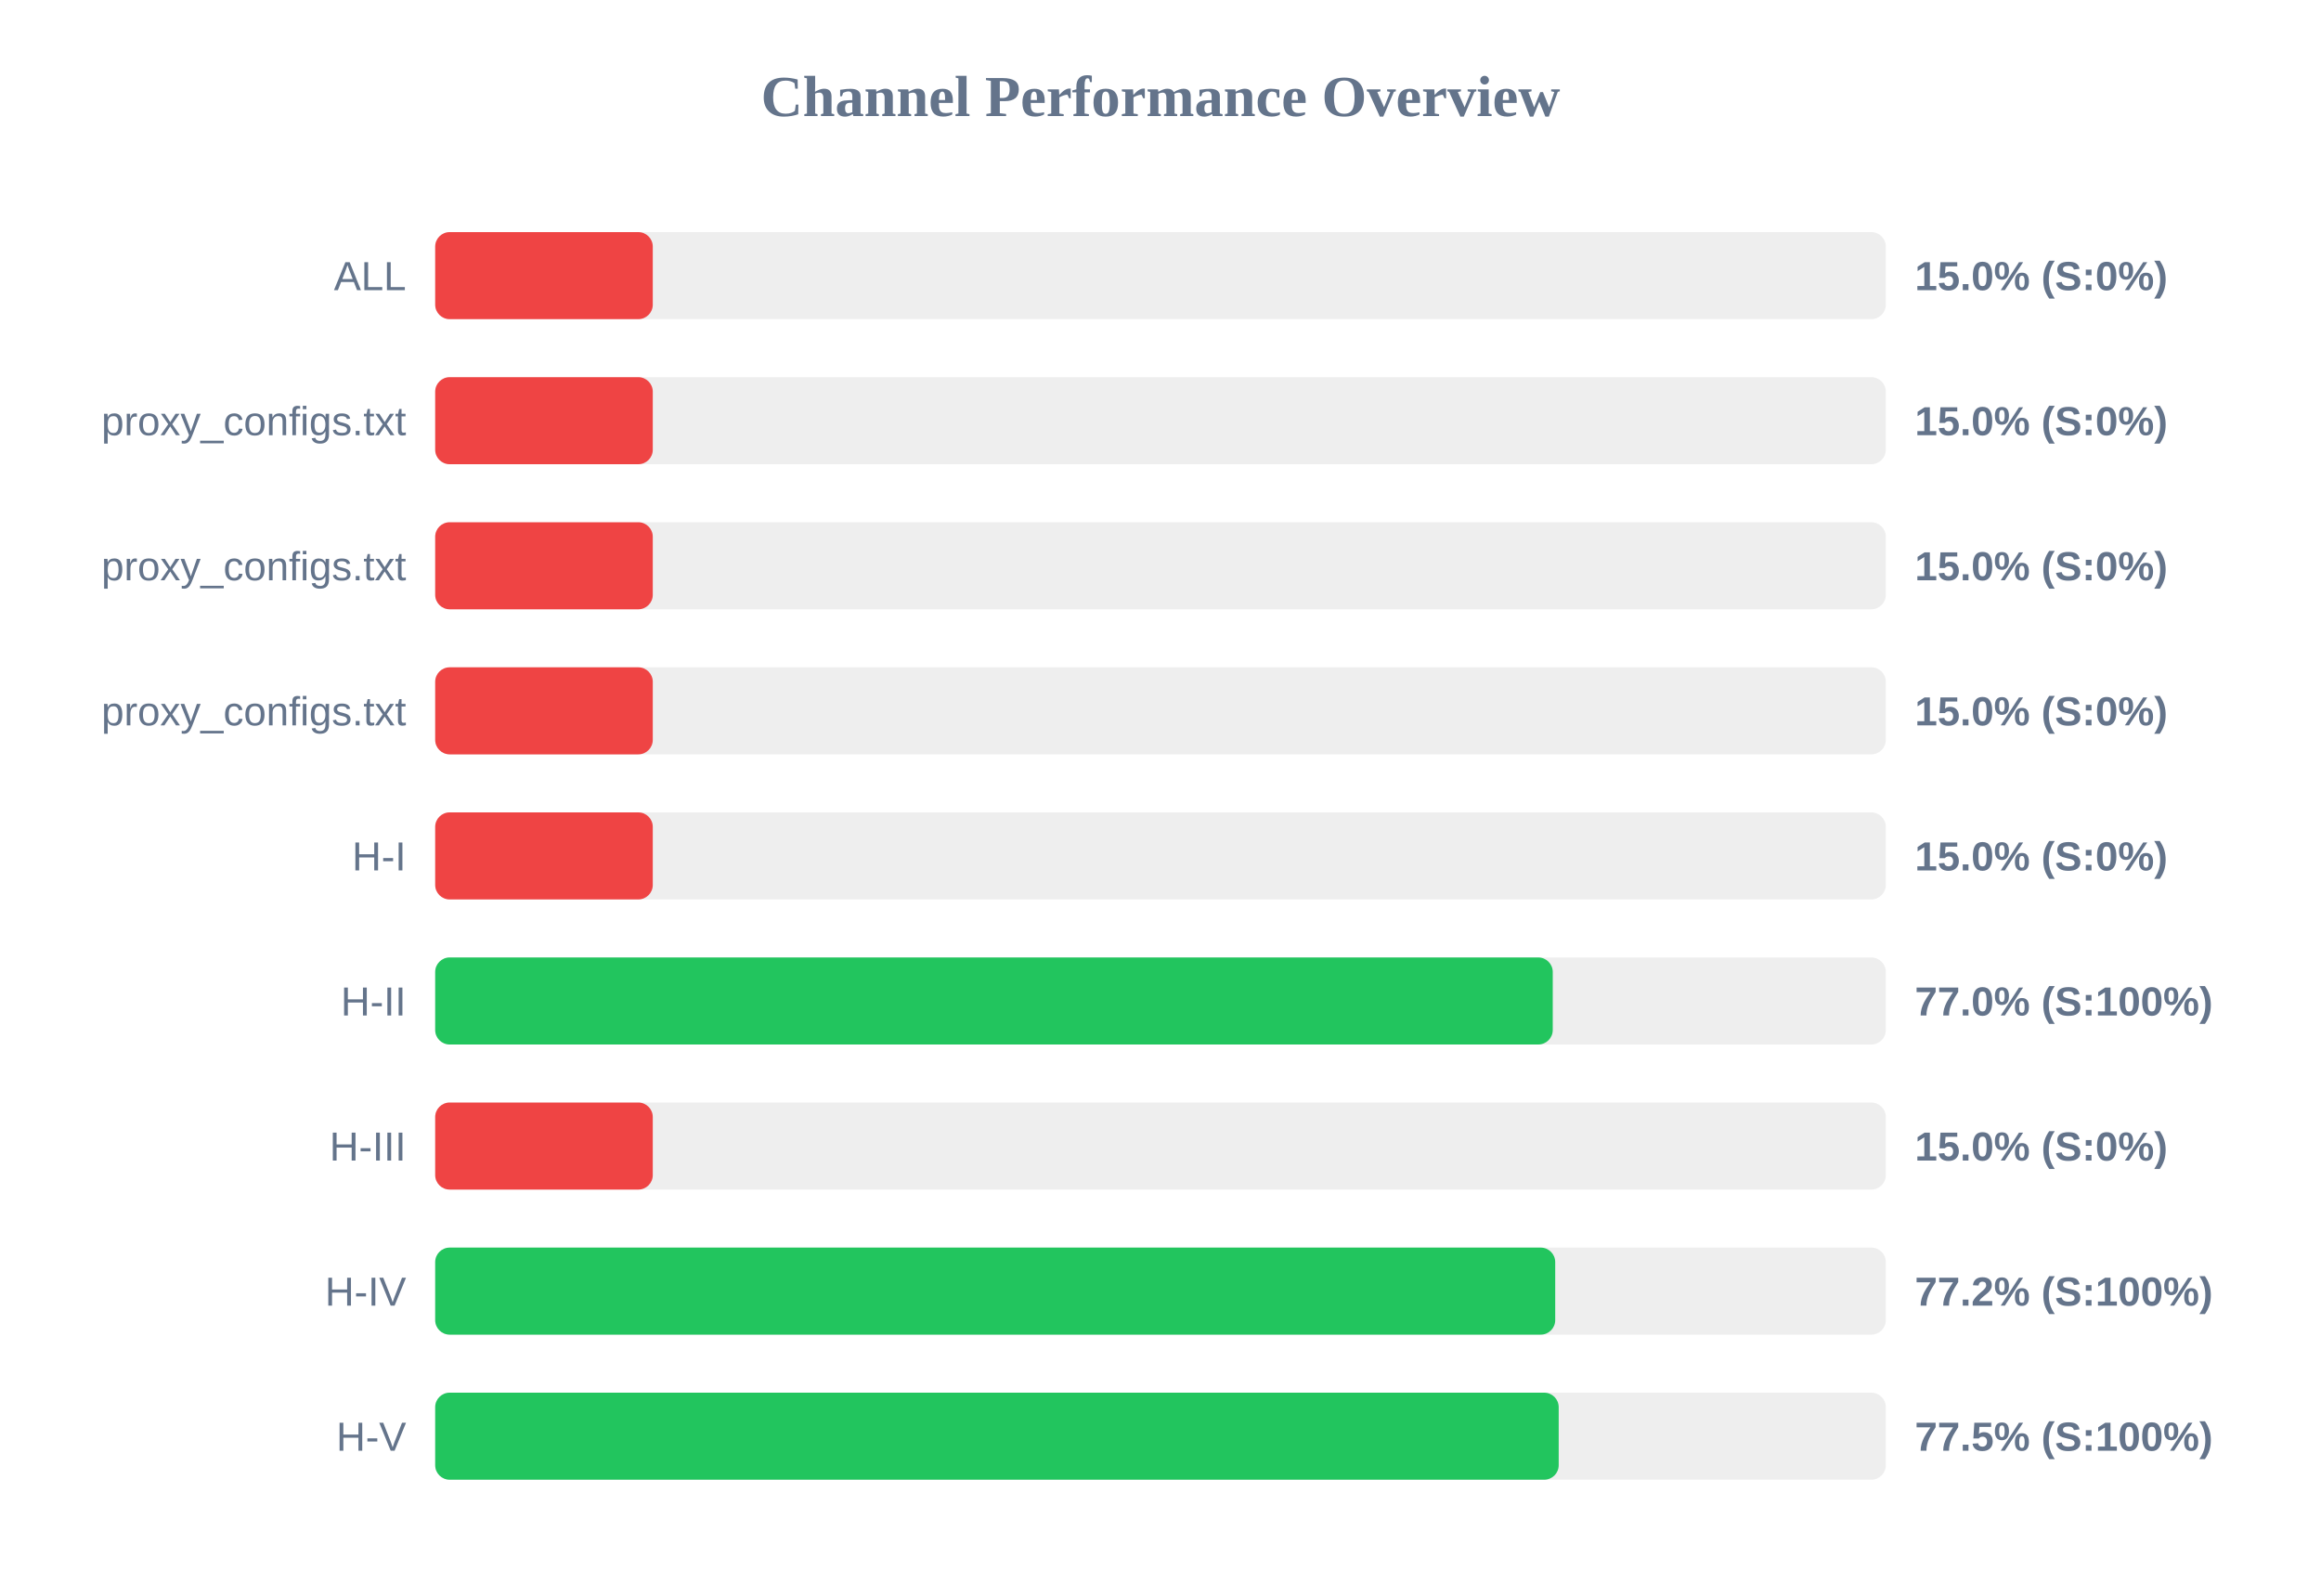
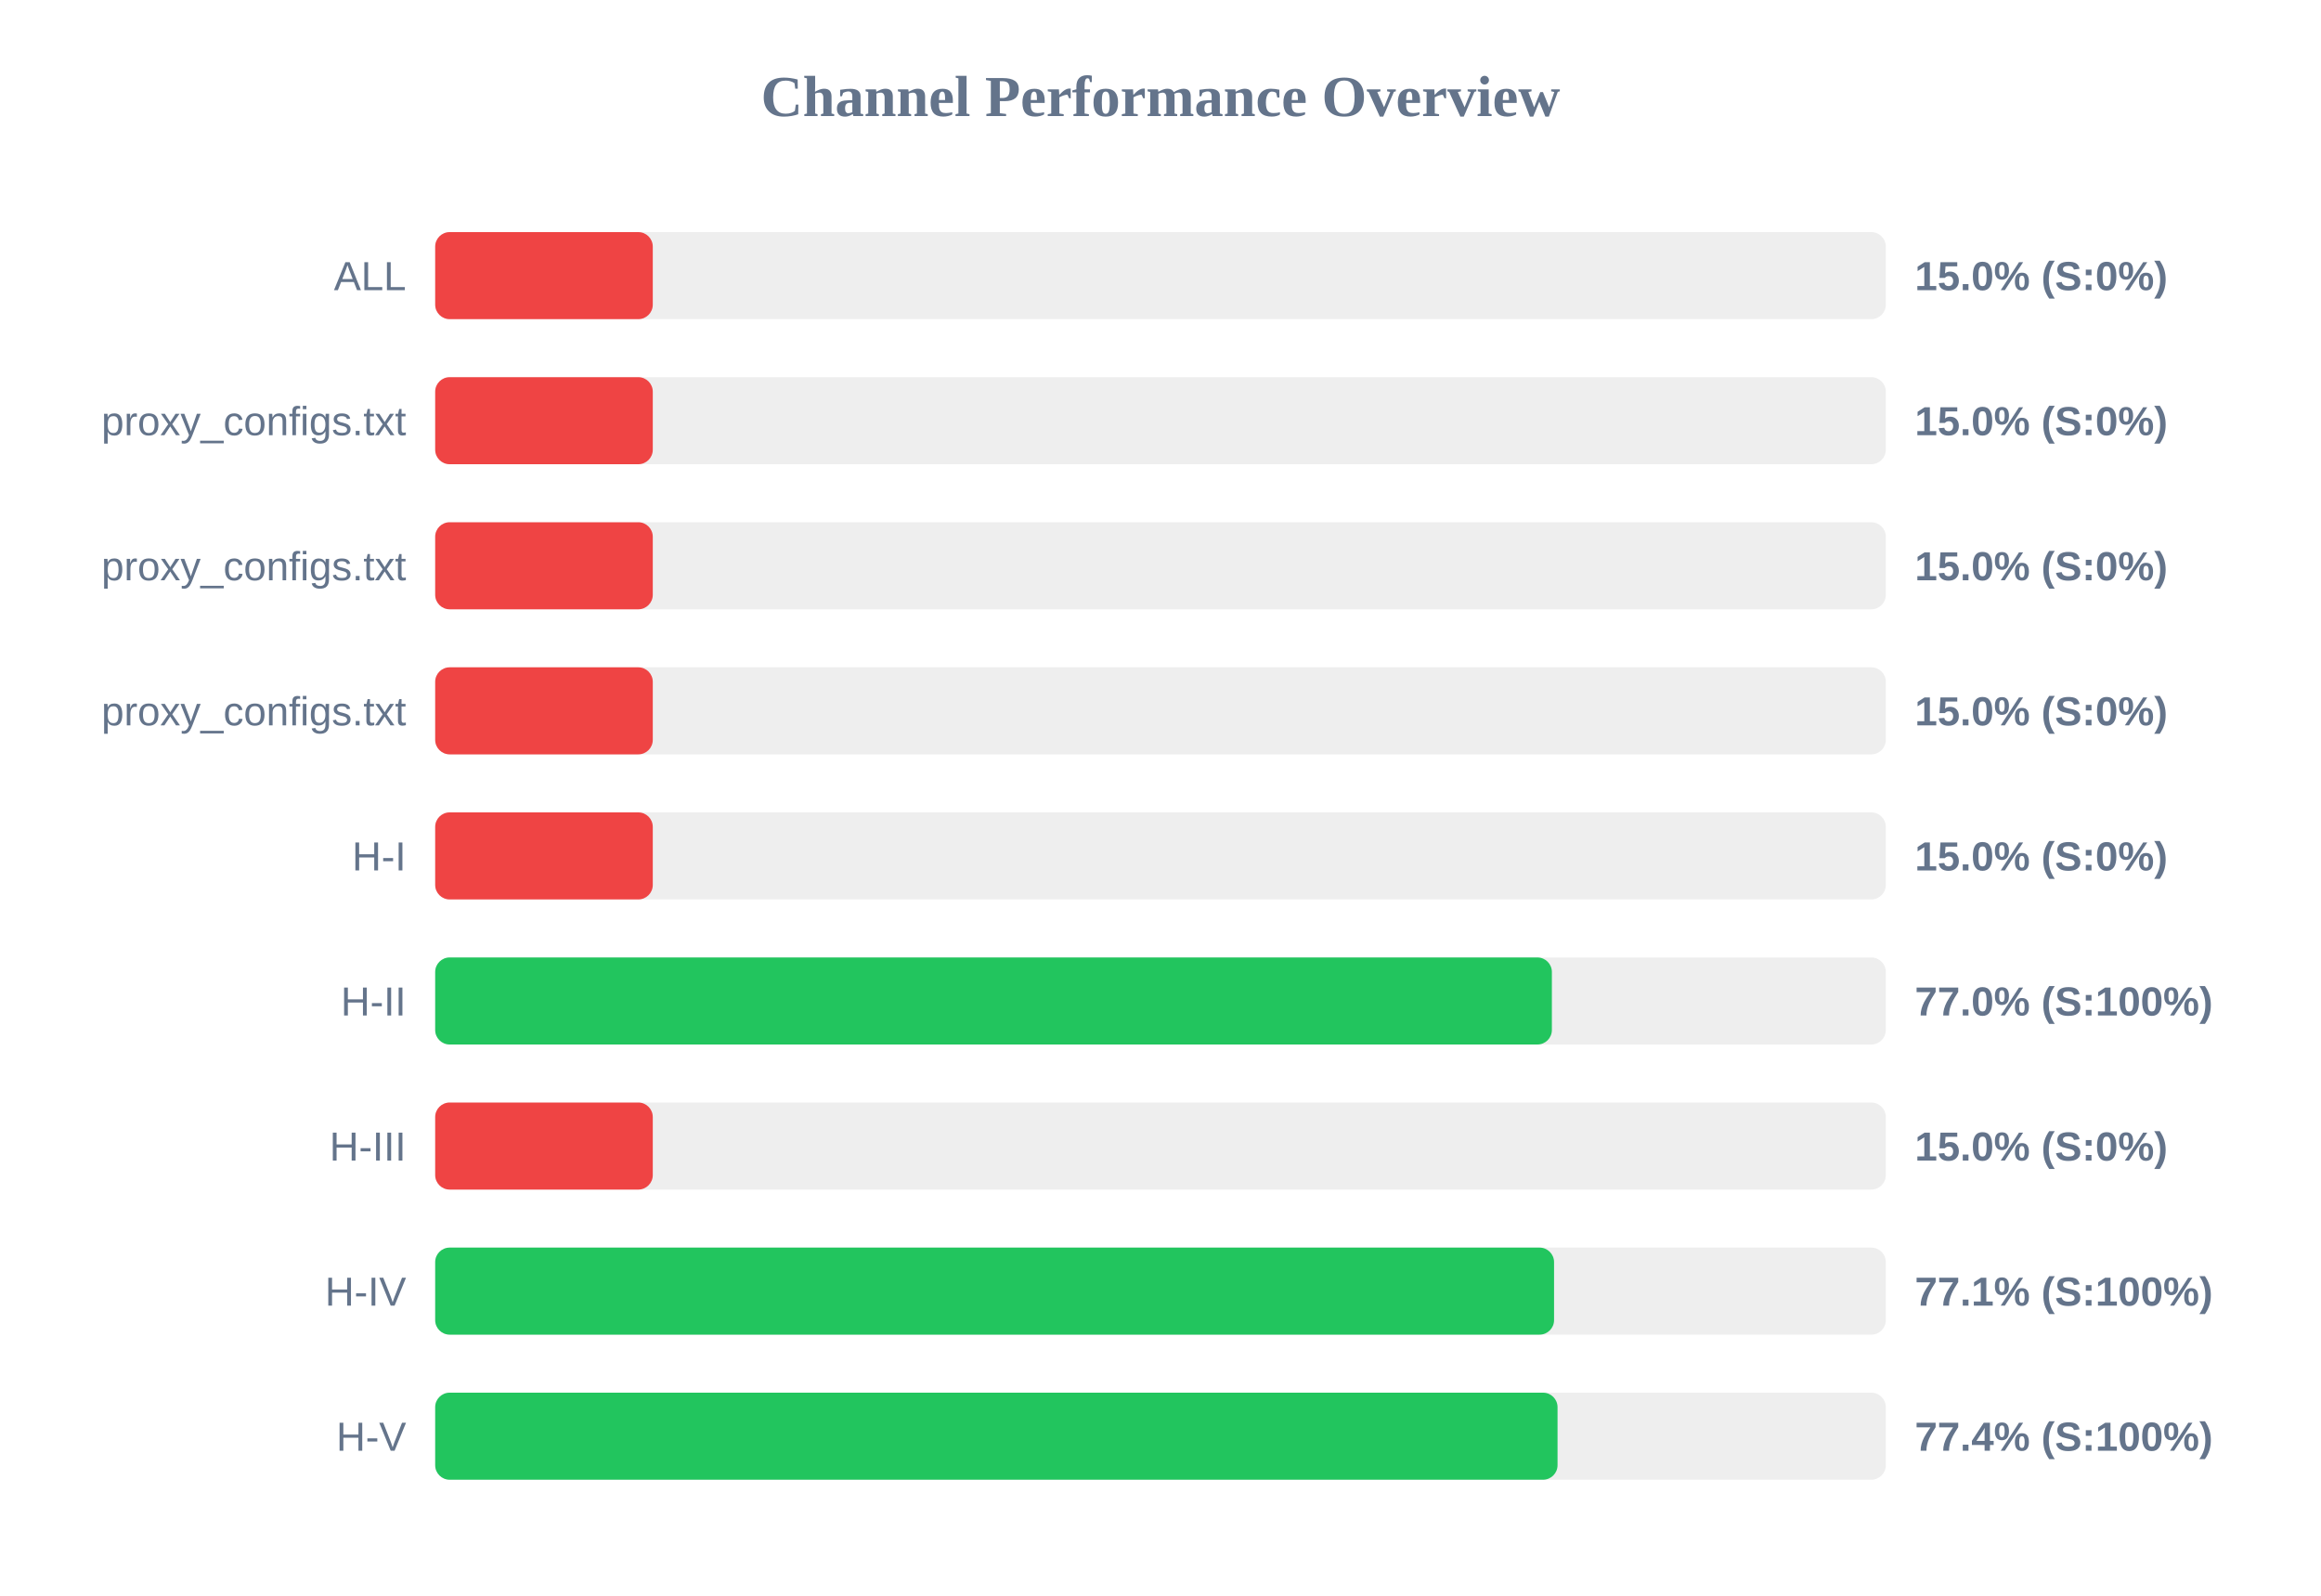
<svg xmlns="http://www.w3.org/2000/svg" width="800" height="550" version="1.1">
  <style>
        .row { font: 14px Arial; fill: #64748b; }
        .score { font: bold 14px Arial; fill: #64748b; }
    </style>
  <text x="400" y="40" text-anchor="middle" font-size="20px" font-weight="bold" fill="#64748b">Channel Performance Overview</text>
  <rect x="150" y="80" width="500" height="30" fill="#eee" rx="5" />
  <rect x="150" y="80" width="75.0" height="30" fill="#ef4444" rx="5" />
  <text x="140" y="100" text-anchor="end" class="row">ALL</text>
  <text x="660" y="100" text-anchor="start" class="score">15.0% (S:0%)</text>
  <rect x="150" y="130" width="500" height="30" fill="#eee" rx="5" />
  <rect x="150" y="130" width="75.0" height="30" fill="#ef4444" rx="5" />
  <text x="140" y="150" text-anchor="end" class="row">proxy_configs.txt</text>
  <text x="660" y="150" text-anchor="start" class="score">15.0% (S:0%)</text>
  <rect x="150" y="180" width="500" height="30" fill="#eee" rx="5" />
  <rect x="150" y="180" width="75.0" height="30" fill="#ef4444" rx="5" />
  <text x="140" y="200" text-anchor="end" class="row">proxy_configs.txt</text>
  <text x="660" y="200" text-anchor="start" class="score">15.0% (S:0%)</text>
  <rect x="150" y="230" width="500" height="30" fill="#eee" rx="5" />
  <rect x="150" y="230" width="75.0" height="30" fill="#ef4444" rx="5" />
  <text x="140" y="250" text-anchor="end" class="row">proxy_configs.txt</text>
  <text x="660" y="250" text-anchor="start" class="score">15.0% (S:0%)</text>
  <rect x="150" y="280" width="500" height="30" fill="#eee" rx="5" />
  <rect x="150" y="280" width="75.0" height="30" fill="#ef4444" rx="5" />
  <text x="140" y="300" text-anchor="end" class="row">H-I</text>
  <text x="660" y="300" text-anchor="start" class="score">15.0% (S:0%)</text>
  <rect x="150" y="330" width="500" height="30" fill="#eee" rx="5" />
-   <rect x="150" y="330" width="385.2" height="30" fill="#22c55e" rx="5" />
+   <rect x="150" y="330" width="384.9" height="30" fill="#22c55e" rx="5" />
  <text x="140" y="350" text-anchor="end" class="row">H-II</text>
  <text x="660" y="350" text-anchor="start" class="score">77.0% (S:100%)</text>
  <rect x="150" y="380" width="500" height="30" fill="#eee" rx="5" />
  <rect x="150" y="380" width="75.0" height="30" fill="#ef4444" rx="5" />
  <text x="140" y="400" text-anchor="end" class="row">H-III</text>
  <text x="660" y="400" text-anchor="start" class="score">15.0% (S:0%)</text>
  <rect x="150" y="430" width="500" height="30" fill="#eee" rx="5" />
-   <rect x="150" y="430" width="386.05" height="30" fill="#22c55e" rx="5" />
+   <rect x="150" y="430" width="385.65" height="30" fill="#22c55e" rx="5" />
  <text x="140" y="450" text-anchor="end" class="row">H-IV</text>
-   <text x="660" y="450" text-anchor="start" class="score">77.2% (S:100%)</text>
+   <text x="660" y="450" text-anchor="start" class="score">77.1% (S:100%)</text>
  <rect x="150" y="480" width="500" height="30" fill="#eee" rx="5" />
-   <rect x="150" y="480" width="387.25" height="30" fill="#22c55e" rx="5" />
+   <rect x="150" y="480" width="386.85" height="30" fill="#22c55e" rx="5" />
  <text x="140" y="500" text-anchor="end" class="row">H-V</text>
-   <text x="660" y="500" text-anchor="start" class="score">77.5% (S:100%)</text>
+   <text x="660" y="500" text-anchor="start" class="score">77.4% (S:100%)</text>
</svg>
